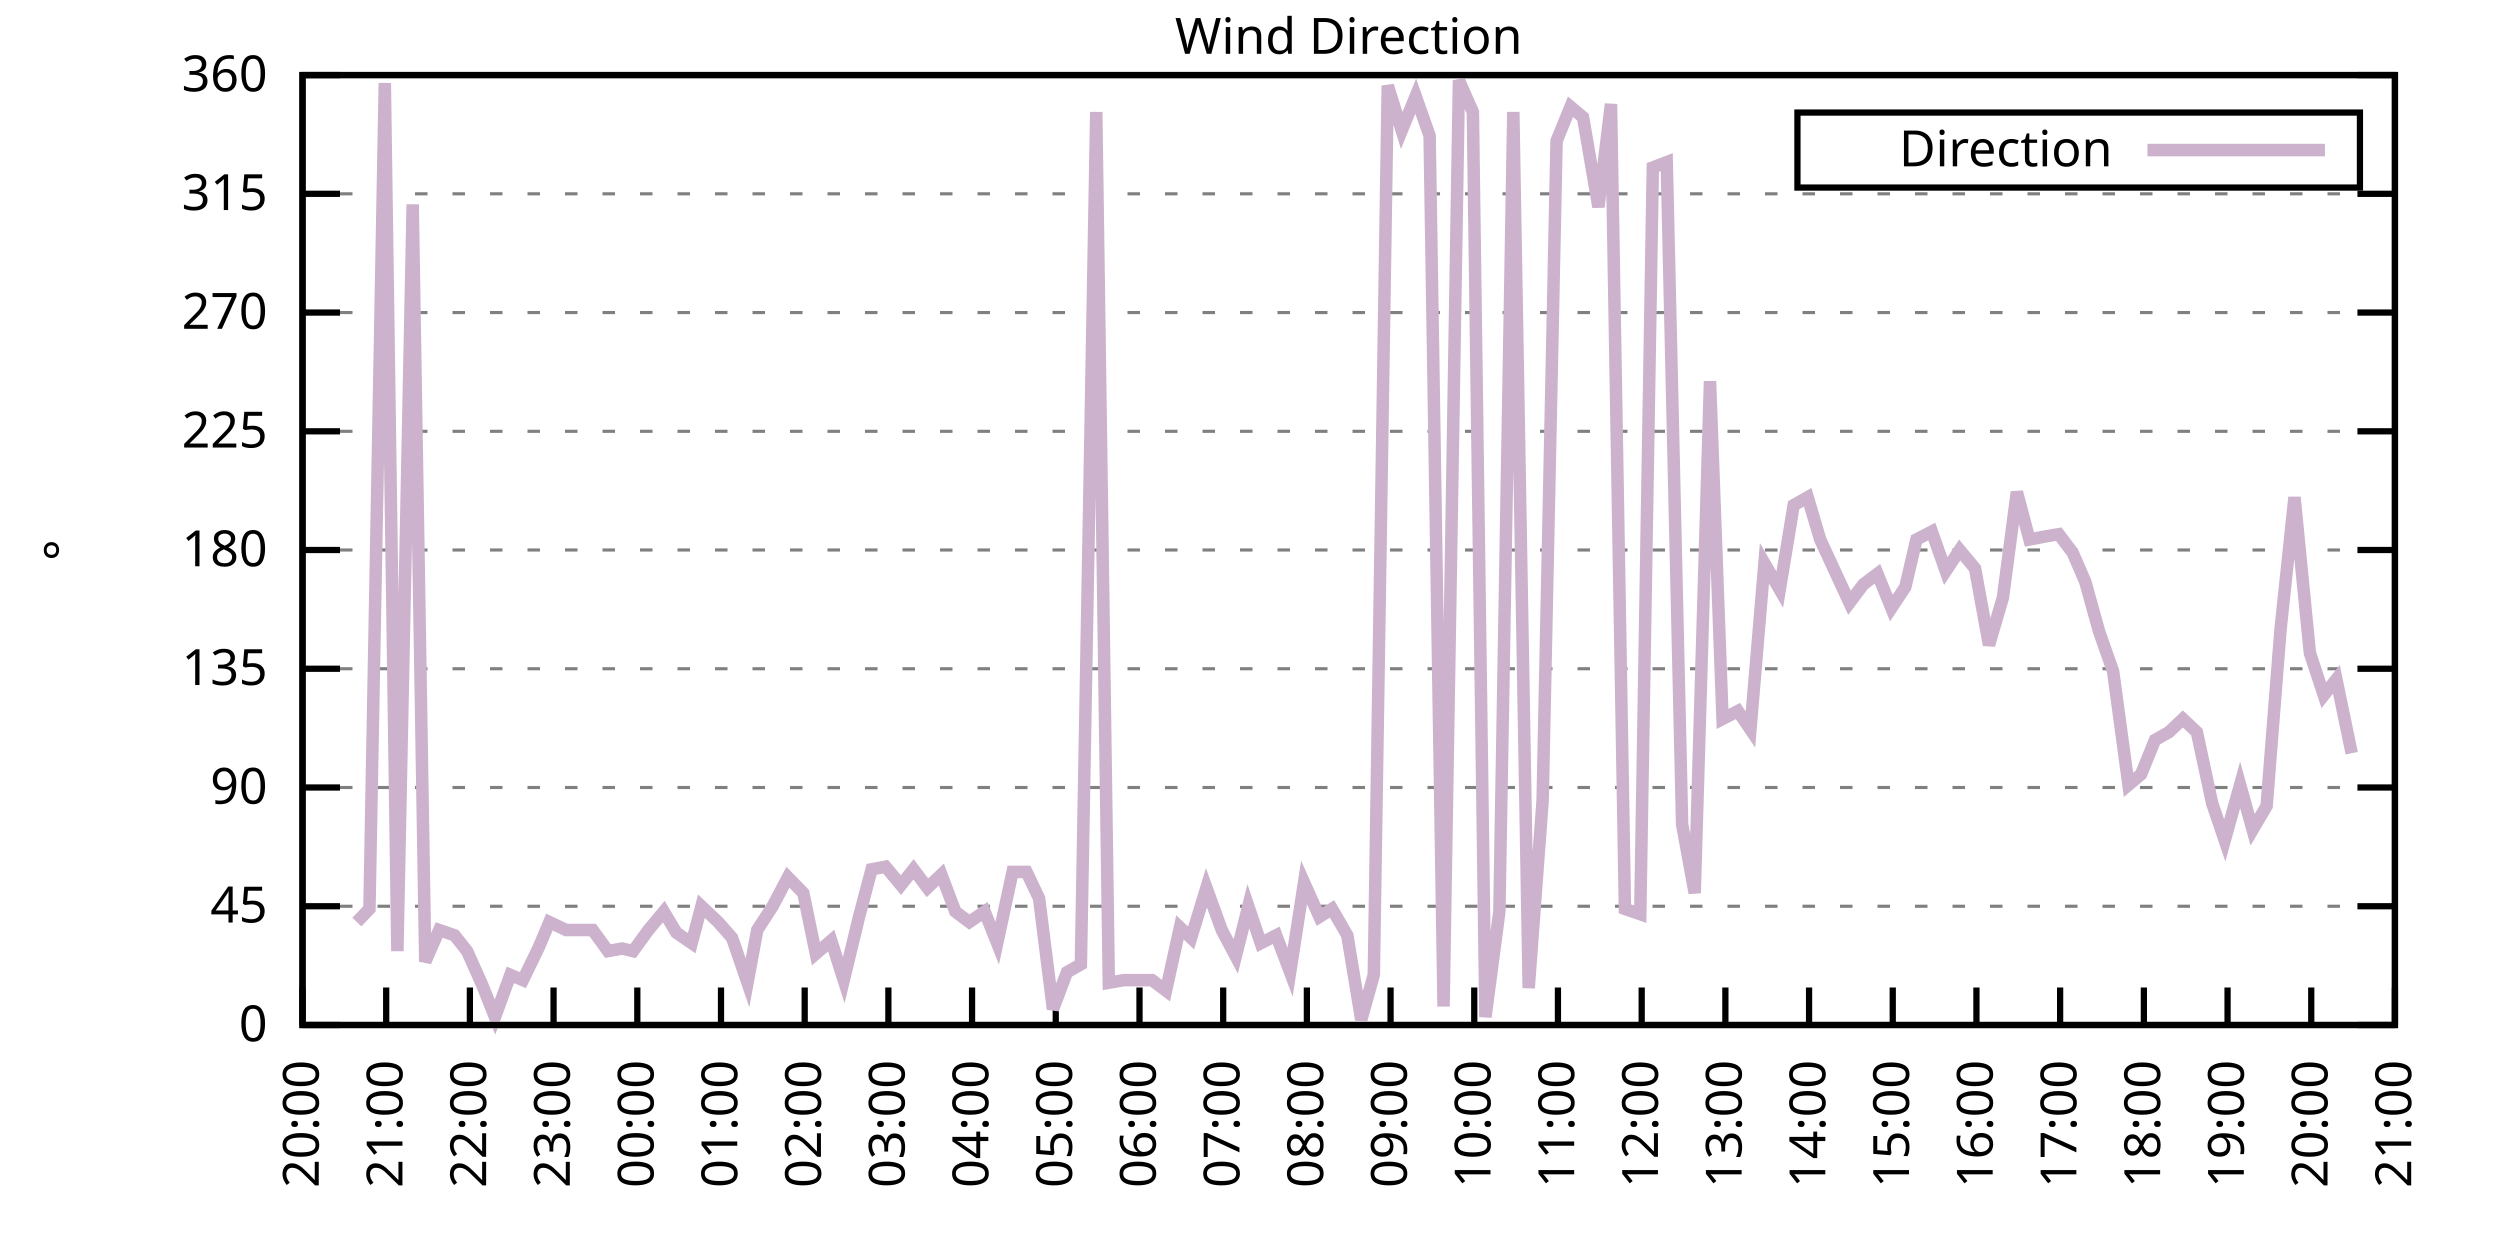
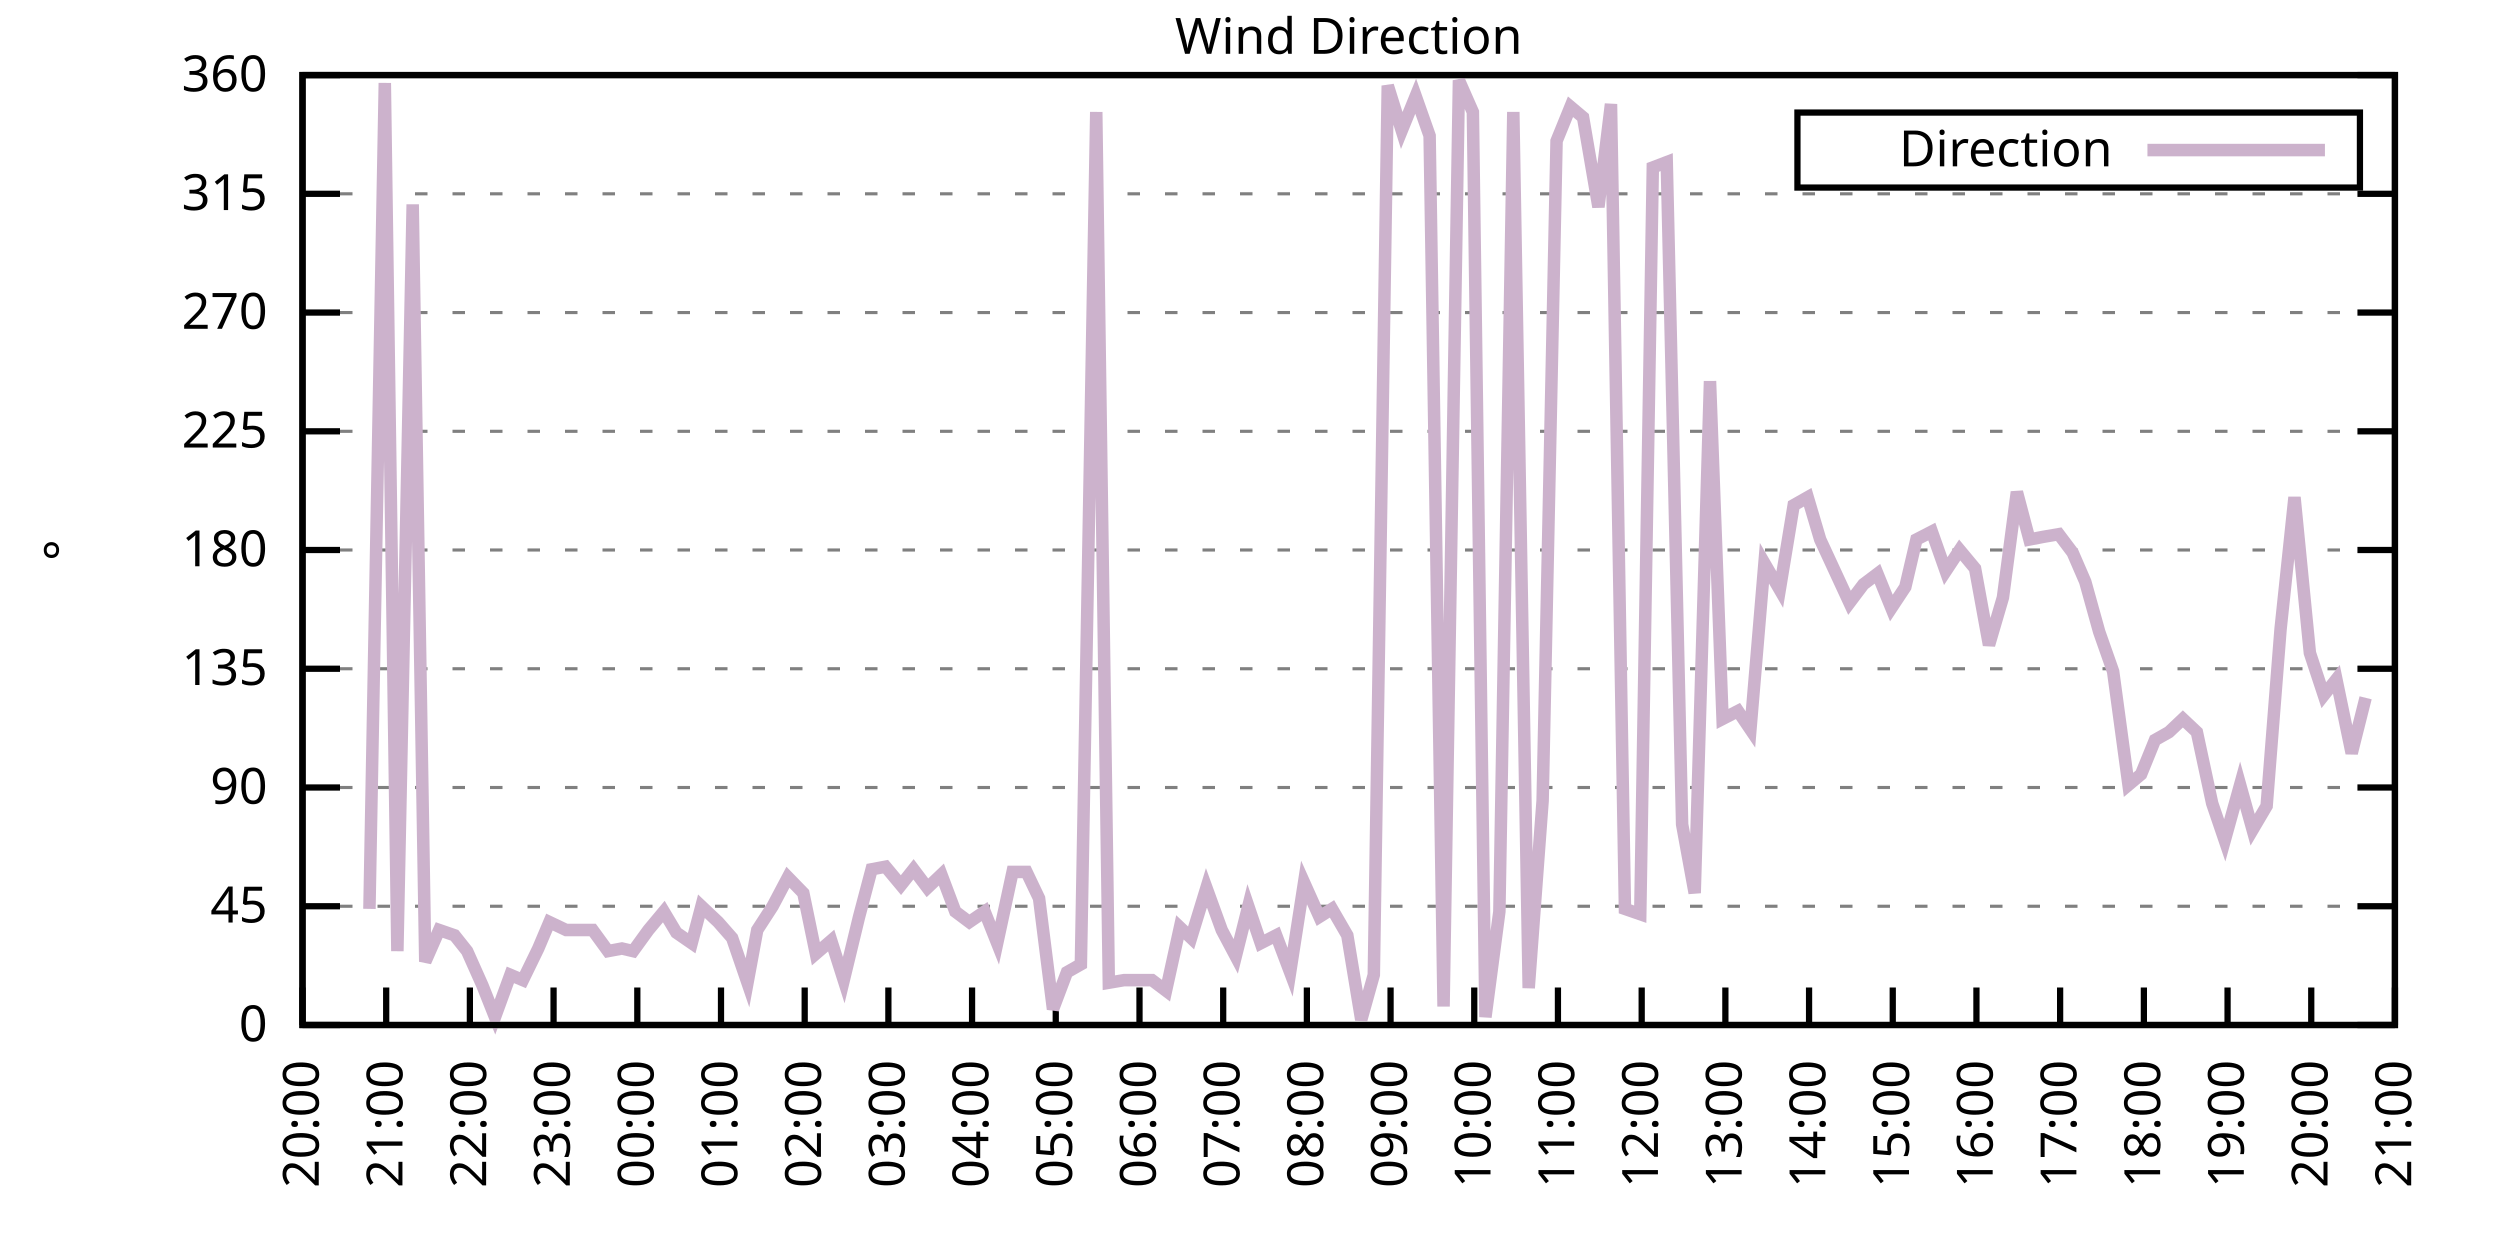
<svg xmlns="http://www.w3.org/2000/svg" xmlns:xlink="http://www.w3.org/1999/xlink" width="400" height="200" viewBox="0 0 400 200">
  <g id="gnuplot_canvas">
    <rect x="0" y="0" width="400" height="200" fill="none" />
    <defs>
      <circle id="gpDot" r="0.5" stroke-width="0.5" stroke="currentColor" />
      <path id="gpPt0" stroke-width="0.333" stroke="currentColor" d="M-1,0 h2 M0,-1 v2" />
      <path id="gpPt1" stroke-width="0.333" stroke="currentColor" d="M-1,-1 L1,1 M1,-1 L-1,1" />
      <path id="gpPt2" stroke-width="0.333" stroke="currentColor" d="M-1,0 L1,0 M0,-1 L0,1 M-1,-1 L1,1 M-1,1 L1,-1" />
      <rect id="gpPt3" stroke-width="0.333" stroke="currentColor" x="-1" y="-1" width="2" height="2" />
      <rect id="gpPt4" stroke-width="0.333" stroke="currentColor" fill="currentColor" x="-1" y="-1" width="2" height="2" />
      <circle id="gpPt5" stroke-width="0.333" stroke="currentColor" cx="0" cy="0" r="1" />
      <use xlink:href="#gpPt5" id="gpPt6" fill="currentColor" stroke="none" />
      <path id="gpPt7" stroke-width="0.333" stroke="currentColor" d="M0,-1.33 L-1.33,0.67 L1.33,0.67 z" />
      <use xlink:href="#gpPt7" id="gpPt8" fill="currentColor" stroke="none" />
      <use xlink:href="#gpPt7" id="gpPt9" stroke="currentColor" transform="rotate(180)" />
      <use xlink:href="#gpPt9" id="gpPt10" fill="currentColor" stroke="none" />
      <use xlink:href="#gpPt3" id="gpPt11" stroke="currentColor" transform="rotate(45)" />
      <use xlink:href="#gpPt11" id="gpPt12" fill="currentColor" stroke="none" />
      <path id="gpPt13" stroke-width="0.333" stroke="currentColor" d="M0,1.330 L1.265,0.411 L0.782,-1.067 L-0.782,-1.076 L-1.265,0.411 z" />
      <use xlink:href="#gpPt13" id="gpPt14" fill="currentColor" stroke="none" />
      <filter id="textbox" filterUnits="objectBoundingBox" x="0" y="0" height="1" width="1">
        <feFlood flood-color="white" flood-opacity="1" result="bgnd" />
        <feComposite in="SourceGraphic" in2="bgnd" operator="atop" />
      </filter>
      <filter id="greybox" filterUnits="objectBoundingBox" x="0" y="0" height="1" width="1">
        <feFlood flood-color="lightgrey" flood-opacity="1" result="grey" />
        <feComposite in="SourceGraphic" in2="grey" operator="atop" />
      </filter>
    </defs>
    <g fill="none" color="white" stroke="currentColor" stroke-width="1.00" stroke-linecap="butt" stroke-linejoin="miter">
</g>
    <g fill="none" color="black" stroke="currentColor" stroke-width="1.00" stroke-linecap="butt" stroke-linejoin="miter">
      <g stroke="none" shape-rendering="crispEdges">
        <polygon fill="rgb(255, 255, 255)" points="48.40,164.00 383.18,164.00 383.18,12.02 48.40,12.02 " />
      </g>
    </g>
    <g fill="none" color="black" stroke="currentColor" stroke-width="1.00" stroke-linecap="butt" stroke-linejoin="miter">
</g>
    <g fill="none" color="black" stroke="black" stroke-width="0.50" stroke-linecap="butt" stroke-linejoin="miter">
</g>
    <g fill="none" color="gray" stroke="currentColor" stroke-width="0.50" stroke-linecap="butt" stroke-linejoin="miter">
      <path stroke="gray" stroke-dasharray="2,4" class="gridline" d="M48.40,164.00 L383.19,164.00  " />
    </g>
    <g fill="none" color="gray" stroke="gray" stroke-width="1.00" stroke-linecap="butt" stroke-linejoin="miter">
</g>
    <g fill="none" color="black" stroke="currentColor" stroke-width="1.00" stroke-linecap="butt" stroke-linejoin="miter">
      <path stroke="black" d="M48.40,164.00 L54.40,164.00 M383.19,164.00 L377.19,164.00  " />
      <g transform="translate(42.80,166.60)" stroke="none" fill="black" font-family="Sans" font-size="8.00" text-anchor="end">
        <text>
          <tspan font-family="Sans"> 0</tspan>
        </text>
      </g>
    </g>
    <g fill="none" color="black" stroke="currentColor" stroke-width="1.00" stroke-linecap="butt" stroke-linejoin="miter">
</g>
    <g fill="none" color="black" stroke="black" stroke-width="0.50" stroke-linecap="butt" stroke-linejoin="miter">
</g>
    <g fill="none" color="gray" stroke="currentColor" stroke-width="0.50" stroke-linecap="butt" stroke-linejoin="miter">
      <path stroke="gray" stroke-dasharray="2,4" class="gridline" d="M48.40,145.00 L383.19,145.00  " />
    </g>
    <g fill="none" color="gray" stroke="gray" stroke-width="1.00" stroke-linecap="butt" stroke-linejoin="miter">
</g>
    <g fill="none" color="black" stroke="currentColor" stroke-width="1.00" stroke-linecap="butt" stroke-linejoin="miter">
      <path stroke="black" d="M48.40,145.00 L54.40,145.00 M383.19,145.00 L377.19,145.00  " />
      <g transform="translate(42.80,147.60)" stroke="none" fill="black" font-family="Sans" font-size="8.00" text-anchor="end">
        <text>
          <tspan font-family="Sans"> 45</tspan>
        </text>
      </g>
    </g>
    <g fill="none" color="black" stroke="currentColor" stroke-width="1.00" stroke-linecap="butt" stroke-linejoin="miter">
</g>
    <g fill="none" color="black" stroke="black" stroke-width="0.50" stroke-linecap="butt" stroke-linejoin="miter">
</g>
    <g fill="none" color="gray" stroke="currentColor" stroke-width="0.50" stroke-linecap="butt" stroke-linejoin="miter">
      <path stroke="gray" stroke-dasharray="2,4" class="gridline" d="M48.40,126.00 L383.19,126.00  " />
    </g>
    <g fill="none" color="gray" stroke="gray" stroke-width="1.00" stroke-linecap="butt" stroke-linejoin="miter">
</g>
    <g fill="none" color="black" stroke="currentColor" stroke-width="1.00" stroke-linecap="butt" stroke-linejoin="miter">
      <path stroke="black" d="M48.40,126.00 L54.40,126.00 M383.19,126.00 L377.19,126.00  " />
      <g transform="translate(42.80,128.60)" stroke="none" fill="black" font-family="Sans" font-size="8.00" text-anchor="end">
        <text>
          <tspan font-family="Sans"> 90</tspan>
        </text>
      </g>
    </g>
    <g fill="none" color="black" stroke="currentColor" stroke-width="1.00" stroke-linecap="butt" stroke-linejoin="miter">
</g>
    <g fill="none" color="black" stroke="black" stroke-width="0.50" stroke-linecap="butt" stroke-linejoin="miter">
</g>
    <g fill="none" color="gray" stroke="currentColor" stroke-width="0.50" stroke-linecap="butt" stroke-linejoin="miter">
      <path stroke="gray" stroke-dasharray="2,4" class="gridline" d="M48.40,107.00 L383.19,107.00  " />
    </g>
    <g fill="none" color="gray" stroke="gray" stroke-width="1.00" stroke-linecap="butt" stroke-linejoin="miter">
</g>
    <g fill="none" color="black" stroke="currentColor" stroke-width="1.00" stroke-linecap="butt" stroke-linejoin="miter">
      <path stroke="black" d="M48.40,107.00 L54.40,107.00 M383.19,107.00 L377.19,107.00  " />
      <g transform="translate(42.80,109.60)" stroke="none" fill="black" font-family="Sans" font-size="8.00" text-anchor="end">
        <text>
          <tspan font-family="Sans"> 135</tspan>
        </text>
      </g>
    </g>
    <g fill="none" color="black" stroke="currentColor" stroke-width="1.00" stroke-linecap="butt" stroke-linejoin="miter">
</g>
    <g fill="none" color="black" stroke="black" stroke-width="0.50" stroke-linecap="butt" stroke-linejoin="miter">
</g>
    <g fill="none" color="gray" stroke="currentColor" stroke-width="0.50" stroke-linecap="butt" stroke-linejoin="miter">
      <path stroke="gray" stroke-dasharray="2,4" class="gridline" d="M48.40,88.00 L383.19,88.00  " />
    </g>
    <g fill="none" color="gray" stroke="gray" stroke-width="1.00" stroke-linecap="butt" stroke-linejoin="miter">
</g>
    <g fill="none" color="black" stroke="currentColor" stroke-width="1.00" stroke-linecap="butt" stroke-linejoin="miter">
      <path stroke="black" d="M48.40,88.00 L54.40,88.00 M383.19,88.00 L377.19,88.00  " />
      <g transform="translate(42.80,90.60)" stroke="none" fill="black" font-family="Sans" font-size="8.00" text-anchor="end">
        <text>
          <tspan font-family="Sans"> 180</tspan>
        </text>
      </g>
    </g>
    <g fill="none" color="black" stroke="currentColor" stroke-width="1.00" stroke-linecap="butt" stroke-linejoin="miter">
</g>
    <g fill="none" color="black" stroke="black" stroke-width="0.50" stroke-linecap="butt" stroke-linejoin="miter">
</g>
    <g fill="none" color="gray" stroke="currentColor" stroke-width="0.50" stroke-linecap="butt" stroke-linejoin="miter">
      <path stroke="gray" stroke-dasharray="2,4" class="gridline" d="M48.40,69.01 L383.19,69.01  " />
    </g>
    <g fill="none" color="gray" stroke="gray" stroke-width="1.00" stroke-linecap="butt" stroke-linejoin="miter">
</g>
    <g fill="none" color="black" stroke="currentColor" stroke-width="1.00" stroke-linecap="butt" stroke-linejoin="miter">
      <path stroke="black" d="M48.40,69.01 L54.40,69.01 M383.19,69.01 L377.19,69.01  " />
      <g transform="translate(42.80,71.61)" stroke="none" fill="black" font-family="Sans" font-size="8.00" text-anchor="end">
        <text>
          <tspan font-family="Sans"> 225</tspan>
        </text>
      </g>
    </g>
    <g fill="none" color="black" stroke="currentColor" stroke-width="1.00" stroke-linecap="butt" stroke-linejoin="miter">
</g>
    <g fill="none" color="black" stroke="black" stroke-width="0.50" stroke-linecap="butt" stroke-linejoin="miter">
</g>
    <g fill="none" color="gray" stroke="currentColor" stroke-width="0.50" stroke-linecap="butt" stroke-linejoin="miter">
      <path stroke="gray" stroke-dasharray="2,4" class="gridline" d="M48.40,50.01 L383.19,50.01  " />
    </g>
    <g fill="none" color="gray" stroke="gray" stroke-width="1.00" stroke-linecap="butt" stroke-linejoin="miter">
</g>
    <g fill="none" color="black" stroke="currentColor" stroke-width="1.00" stroke-linecap="butt" stroke-linejoin="miter">
      <path stroke="black" d="M48.40,50.01 L54.40,50.01 M383.19,50.01 L377.19,50.01  " />
      <g transform="translate(42.80,52.61)" stroke="none" fill="black" font-family="Sans" font-size="8.00" text-anchor="end">
        <text>
          <tspan font-family="Sans"> 270</tspan>
        </text>
      </g>
    </g>
    <g fill="none" color="black" stroke="currentColor" stroke-width="1.00" stroke-linecap="butt" stroke-linejoin="miter">
</g>
    <g fill="none" color="black" stroke="black" stroke-width="0.50" stroke-linecap="butt" stroke-linejoin="miter">
</g>
    <g fill="none" color="gray" stroke="currentColor" stroke-width="0.50" stroke-linecap="butt" stroke-linejoin="miter">
      <path stroke="gray" stroke-dasharray="2,4" class="gridline" d="M48.40,31.01 L383.19,31.01  " />
    </g>
    <g fill="none" color="gray" stroke="gray" stroke-width="1.00" stroke-linecap="butt" stroke-linejoin="miter">
</g>
    <g fill="none" color="black" stroke="currentColor" stroke-width="1.00" stroke-linecap="butt" stroke-linejoin="miter">
      <path stroke="black" d="M48.40,31.01 L54.40,31.01 M383.19,31.01 L377.19,31.01  " />
      <g transform="translate(42.80,33.61)" stroke="none" fill="black" font-family="Sans" font-size="8.00" text-anchor="end">
        <text>
          <tspan font-family="Sans"> 315</tspan>
        </text>
      </g>
    </g>
    <g fill="none" color="black" stroke="currentColor" stroke-width="1.00" stroke-linecap="butt" stroke-linejoin="miter">
</g>
    <g fill="none" color="black" stroke="black" stroke-width="0.50" stroke-linecap="butt" stroke-linejoin="miter">
</g>
    <g fill="none" color="gray" stroke="currentColor" stroke-width="0.50" stroke-linecap="butt" stroke-linejoin="miter">
      <path stroke="gray" stroke-dasharray="2,4" class="gridline" d="M48.40,12.01 L383.19,12.01  " />
    </g>
    <g fill="none" color="gray" stroke="gray" stroke-width="1.00" stroke-linecap="butt" stroke-linejoin="miter">
</g>
    <g fill="none" color="black" stroke="currentColor" stroke-width="1.00" stroke-linecap="butt" stroke-linejoin="miter">
      <path stroke="black" d="M48.40,12.01 L54.40,12.01 M383.19,12.01 L377.19,12.01  " />
      <g transform="translate(42.80,14.61)" stroke="none" fill="black" font-family="Sans" font-size="8.00" text-anchor="end">
        <text>
          <tspan font-family="Sans"> 360</tspan>
        </text>
      </g>
    </g>
    <g fill="none" color="black" stroke="currentColor" stroke-width="1.00" stroke-linecap="butt" stroke-linejoin="miter">
      <path stroke="black" d="M48.40,164.00 L48.40,158.00  " />
      <g transform="translate(51.00,169.60) rotate(270.00)" stroke="none" fill="black" font-family="Sans" font-size="8.00" text-anchor="end">
        <text>
          <tspan font-family="Sans">20:00</tspan>
        </text>
      </g>
    </g>
    <g fill="none" color="black" stroke="currentColor" stroke-width="1.00" stroke-linecap="butt" stroke-linejoin="miter">
      <path stroke="black" d="M61.79,164.00 L61.79,158.00  " />
      <g transform="translate(64.39,169.60) rotate(270.00)" stroke="none" fill="black" font-family="Sans" font-size="8.00" text-anchor="end">
        <text>
          <tspan font-family="Sans">21:00</tspan>
        </text>
      </g>
    </g>
    <g fill="none" color="black" stroke="currentColor" stroke-width="1.00" stroke-linecap="butt" stroke-linejoin="miter">
      <path stroke="black" d="M75.18,164.00 L75.18,158.00  " />
      <g transform="translate(77.78,169.60) rotate(270.00)" stroke="none" fill="black" font-family="Sans" font-size="8.00" text-anchor="end">
        <text>
          <tspan font-family="Sans">22:00</tspan>
        </text>
      </g>
    </g>
    <g fill="none" color="black" stroke="currentColor" stroke-width="1.00" stroke-linecap="butt" stroke-linejoin="miter">
      <path stroke="black" d="M88.57,164.00 L88.57,158.00  " />
      <g transform="translate(91.17,169.60) rotate(270.00)" stroke="none" fill="black" font-family="Sans" font-size="8.00" text-anchor="end">
        <text>
          <tspan font-family="Sans">23:00</tspan>
        </text>
      </g>
    </g>
    <g fill="none" color="black" stroke="currentColor" stroke-width="1.00" stroke-linecap="butt" stroke-linejoin="miter">
      <path stroke="black" d="M101.97,164.00 L101.97,158.00  " />
      <g transform="translate(104.57,169.60) rotate(270.00)" stroke="none" fill="black" font-family="Sans" font-size="8.00" text-anchor="end">
        <text>
          <tspan font-family="Sans">00:00</tspan>
        </text>
      </g>
    </g>
    <g fill="none" color="black" stroke="currentColor" stroke-width="1.00" stroke-linecap="butt" stroke-linejoin="miter">
      <path stroke="black" d="M115.36,164.00 L115.36,158.00  " />
      <g transform="translate(117.96,169.60) rotate(270.00)" stroke="none" fill="black" font-family="Sans" font-size="8.00" text-anchor="end">
        <text>
          <tspan font-family="Sans">01:00</tspan>
        </text>
      </g>
    </g>
    <g fill="none" color="black" stroke="currentColor" stroke-width="1.00" stroke-linecap="butt" stroke-linejoin="miter">
      <path stroke="black" d="M128.75,164.00 L128.75,158.00  " />
      <g transform="translate(131.35,169.60) rotate(270.00)" stroke="none" fill="black" font-family="Sans" font-size="8.00" text-anchor="end">
        <text>
          <tspan font-family="Sans">02:00</tspan>
        </text>
      </g>
    </g>
    <g fill="none" color="black" stroke="currentColor" stroke-width="1.00" stroke-linecap="butt" stroke-linejoin="miter">
      <path stroke="black" d="M142.14,164.00 L142.14,158.00  " />
      <g transform="translate(144.74,169.60) rotate(270.00)" stroke="none" fill="black" font-family="Sans" font-size="8.00" text-anchor="end">
        <text>
          <tspan font-family="Sans">03:00</tspan>
        </text>
      </g>
    </g>
    <g fill="none" color="black" stroke="currentColor" stroke-width="1.00" stroke-linecap="butt" stroke-linejoin="miter">
      <path stroke="black" d="M155.53,164.00 L155.53,158.00  " />
      <g transform="translate(158.13,169.60) rotate(270.00)" stroke="none" fill="black" font-family="Sans" font-size="8.00" text-anchor="end">
        <text>
          <tspan font-family="Sans">04:00</tspan>
        </text>
      </g>
    </g>
    <g fill="none" color="black" stroke="currentColor" stroke-width="1.00" stroke-linecap="butt" stroke-linejoin="miter">
      <path stroke="black" d="M168.92,164.00 L168.92,158.00  " />
      <g transform="translate(171.52,169.60) rotate(270.00)" stroke="none" fill="black" font-family="Sans" font-size="8.00" text-anchor="end">
        <text>
          <tspan font-family="Sans">05:00</tspan>
        </text>
      </g>
    </g>
    <g fill="none" color="black" stroke="currentColor" stroke-width="1.00" stroke-linecap="butt" stroke-linejoin="miter">
      <path stroke="black" d="M182.32,164.00 L182.32,158.00  " />
      <g transform="translate(184.92,169.60) rotate(270.00)" stroke="none" fill="black" font-family="Sans" font-size="8.00" text-anchor="end">
        <text>
          <tspan font-family="Sans">06:00</tspan>
        </text>
      </g>
    </g>
    <g fill="none" color="black" stroke="currentColor" stroke-width="1.00" stroke-linecap="butt" stroke-linejoin="miter">
      <path stroke="black" d="M195.71,164.00 L195.71,158.00  " />
      <g transform="translate(198.31,169.60) rotate(270.00)" stroke="none" fill="black" font-family="Sans" font-size="8.00" text-anchor="end">
        <text>
          <tspan font-family="Sans">07:00</tspan>
        </text>
      </g>
    </g>
    <g fill="none" color="black" stroke="currentColor" stroke-width="1.00" stroke-linecap="butt" stroke-linejoin="miter">
      <path stroke="black" d="M209.10,164.00 L209.10,158.00  " />
      <g transform="translate(211.70,169.60) rotate(270.00)" stroke="none" fill="black" font-family="Sans" font-size="8.00" text-anchor="end">
        <text>
          <tspan font-family="Sans">08:00</tspan>
        </text>
      </g>
    </g>
    <g fill="none" color="black" stroke="currentColor" stroke-width="1.00" stroke-linecap="butt" stroke-linejoin="miter">
      <path stroke="black" d="M222.49,164.00 L222.49,158.00  " />
      <g transform="translate(225.09,169.60) rotate(270.00)" stroke="none" fill="black" font-family="Sans" font-size="8.00" text-anchor="end">
        <text>
          <tspan font-family="Sans">09:00</tspan>
        </text>
      </g>
    </g>
    <g fill="none" color="black" stroke="currentColor" stroke-width="1.00" stroke-linecap="butt" stroke-linejoin="miter">
      <path stroke="black" d="M235.88,164.00 L235.88,158.00  " />
      <g transform="translate(238.48,169.60) rotate(270.00)" stroke="none" fill="black" font-family="Sans" font-size="8.00" text-anchor="end">
        <text>
          <tspan font-family="Sans">10:00</tspan>
        </text>
      </g>
    </g>
    <g fill="none" color="black" stroke="currentColor" stroke-width="1.00" stroke-linecap="butt" stroke-linejoin="miter">
      <path stroke="black" d="M249.27,164.00 L249.27,158.00  " />
      <g transform="translate(251.87,169.60) rotate(270.00)" stroke="none" fill="black" font-family="Sans" font-size="8.00" text-anchor="end">
        <text>
          <tspan font-family="Sans">11:00</tspan>
        </text>
      </g>
    </g>
    <g fill="none" color="black" stroke="currentColor" stroke-width="1.00" stroke-linecap="butt" stroke-linejoin="miter">
      <path stroke="black" d="M262.67,164.00 L262.67,158.00  " />
      <g transform="translate(265.27,169.60) rotate(270.00)" stroke="none" fill="black" font-family="Sans" font-size="8.00" text-anchor="end">
        <text>
          <tspan font-family="Sans">12:00</tspan>
        </text>
      </g>
    </g>
    <g fill="none" color="black" stroke="currentColor" stroke-width="1.00" stroke-linecap="butt" stroke-linejoin="miter">
      <path stroke="black" d="M276.06,164.00 L276.06,158.00  " />
      <g transform="translate(278.66,169.60) rotate(270.00)" stroke="none" fill="black" font-family="Sans" font-size="8.00" text-anchor="end">
        <text>
          <tspan font-family="Sans">13:00</tspan>
        </text>
      </g>
    </g>
    <g fill="none" color="black" stroke="currentColor" stroke-width="1.00" stroke-linecap="butt" stroke-linejoin="miter">
      <path stroke="black" d="M289.45,164.00 L289.45,158.00  " />
      <g transform="translate(292.05,169.60) rotate(270.00)" stroke="none" fill="black" font-family="Sans" font-size="8.00" text-anchor="end">
        <text>
          <tspan font-family="Sans">14:00</tspan>
        </text>
      </g>
    </g>
    <g fill="none" color="black" stroke="currentColor" stroke-width="1.00" stroke-linecap="butt" stroke-linejoin="miter">
      <path stroke="black" d="M302.84,164.00 L302.84,158.00  " />
      <g transform="translate(305.44,169.60) rotate(270.00)" stroke="none" fill="black" font-family="Sans" font-size="8.00" text-anchor="end">
        <text>
          <tspan font-family="Sans">15:00</tspan>
        </text>
      </g>
    </g>
    <g fill="none" color="black" stroke="currentColor" stroke-width="1.00" stroke-linecap="butt" stroke-linejoin="miter">
      <path stroke="black" d="M316.23,164.00 L316.23,158.00  " />
      <g transform="translate(318.83,169.60) rotate(270.00)" stroke="none" fill="black" font-family="Sans" font-size="8.00" text-anchor="end">
        <text>
          <tspan font-family="Sans">16:00</tspan>
        </text>
      </g>
    </g>
    <g fill="none" color="black" stroke="currentColor" stroke-width="1.00" stroke-linecap="butt" stroke-linejoin="miter">
      <path stroke="black" d="M329.62,164.00 L329.62,158.00  " />
      <g transform="translate(332.22,169.60) rotate(270.00)" stroke="none" fill="black" font-family="Sans" font-size="8.00" text-anchor="end">
        <text>
          <tspan font-family="Sans">17:00</tspan>
        </text>
      </g>
    </g>
    <g fill="none" color="black" stroke="currentColor" stroke-width="1.00" stroke-linecap="butt" stroke-linejoin="miter">
      <path stroke="black" d="M343.02,164.00 L343.02,158.00  " />
      <g transform="translate(345.62,169.60) rotate(270.00)" stroke="none" fill="black" font-family="Sans" font-size="8.00" text-anchor="end">
        <text>
          <tspan font-family="Sans">18:00</tspan>
        </text>
      </g>
    </g>
    <g fill="none" color="black" stroke="currentColor" stroke-width="1.00" stroke-linecap="butt" stroke-linejoin="miter">
      <path stroke="black" d="M356.41,164.00 L356.41,158.00  " />
      <g transform="translate(359.01,169.60) rotate(270.00)" stroke="none" fill="black" font-family="Sans" font-size="8.00" text-anchor="end">
        <text>
          <tspan font-family="Sans">19:00</tspan>
        </text>
      </g>
    </g>
    <g fill="none" color="black" stroke="currentColor" stroke-width="1.00" stroke-linecap="butt" stroke-linejoin="miter">
      <path stroke="black" d="M369.80,164.00 L369.80,158.00  " />
      <g transform="translate(372.40,169.60) rotate(270.00)" stroke="none" fill="black" font-family="Sans" font-size="8.00" text-anchor="end">
        <text>
          <tspan font-family="Sans">20:00</tspan>
        </text>
      </g>
    </g>
    <g fill="none" color="black" stroke="currentColor" stroke-width="1.00" stroke-linecap="butt" stroke-linejoin="miter">
      <path stroke="black" d="M383.19,164.00 L383.19,158.00  " />
      <g transform="translate(385.79,169.60) rotate(270.00)" stroke="none" fill="black" font-family="Sans" font-size="8.00" text-anchor="end">
        <text>
          <tspan font-family="Sans">21:00</tspan>
        </text>
      </g>
    </g>
    <g fill="none" color="black" stroke="currentColor" stroke-width="1.00" stroke-linecap="butt" stroke-linejoin="miter">
</g>
    <g fill="none" color="black" stroke="currentColor" stroke-width="1.00" stroke-linecap="butt" stroke-linejoin="miter">
      <path stroke="black" d="M48.40,12.01 L48.40,164.00 L383.19,164.00 L383.19,12.01 L48.40,12.01 Z  " />
    </g>
    <g fill="none" color="black" stroke="currentColor" stroke-width="1.00" stroke-linecap="butt" stroke-linejoin="miter">
</g>
    <g fill="none" color="black" stroke="currentColor" stroke-width="1.00" stroke-linecap="butt" stroke-linejoin="miter">
      <path stroke="black" d="M287.59,30.01 L287.59,18.01 L377.59,18.01 L377.59,30.01 L287.59,30.01 Z  " />
    </g>
    <g id="Wind_direction_plot_1">
      <g fill="none" color="white" stroke="black" stroke-width="2.00" stroke-linecap="butt" stroke-linejoin="miter">
</g>
      <g fill="none" color="black" stroke="currentColor" stroke-width="2.00" stroke-linecap="butt" stroke-linejoin="miter">
        <g transform="translate(337.99,26.61)" stroke="none" fill="black" font-family="Sans" font-size="8.00" text-anchor="end">
          <text>
            <tspan font-family="Sans">Direction</tspan>
          </text>
        </g>
      </g>
      <g fill="none" color="black" stroke="currentColor" stroke-width="2.00" stroke-linecap="butt" stroke-linejoin="miter">
-         <path stroke="rgb(204, 178, 204)" d="M343.59,24.01 L371.99,24.01 M57.10,147.53 L59.11,145.42 L61.57,13.28 L63.58,152.18 L66.03,32.70 L68.04,153.87   L70.27,148.80 L72.73,149.65 L74.74,152.18 L77.19,157.67 L79.20,162.73 L81.66,155.98 L83.66,156.82 L86.12,151.76   L87.91,147.53 L90.58,148.80 L92.59,148.80 L94.82,148.80 L97.28,152.18 L99.51,151.76 L101.30,152.18 L103.75,148.80   L106.21,145.85 L108.22,149.22 L110.67,150.91 L112.23,145.00 L114.91,147.53 L117.14,150.07 L119.60,157.24 L121.16,148.80   L123.62,145.00 L126.07,140.36 L128.53,142.89 L130.54,152.60 L132.99,150.49 L135.00,156.82 L137.45,146.69 L139.46,139.09   L141.69,138.67 L144.15,141.62 L146.16,139.09 L148.39,142.05 L150.62,139.93 L152.85,145.85 L155.09,147.53 L157.54,145.85   L159.55,150.91 L162.01,139.51 L164.24,139.51 L166.25,143.73 L168.48,161.47 L170.71,155.56 L172.94,154.29 L175.40,17.92   L177.41,157.24 L179.86,156.82 L181.87,156.82 L184.32,156.82 L186.56,158.51 L188.79,148.38 L190.57,150.07 L193.03,142.05   L195.48,148.80 L197.72,153.02 L199.73,145.00 L201.73,150.91 L204.19,149.65 L206.42,155.56 L208.65,141.20 L211.11,146.69   L213.12,145.42 L215.57,149.65 L217.80,163.16 L219.81,155.98 L222.04,13.70 L224.28,20.88 L226.51,15.39 L228.74,21.72   L230.97,161.04 L233.43,12.85 L235.66,17.92 L237.67,162.73 L239.90,145.85 L242.13,17.92 L244.59,158.09 L246.82,128.11   L249.05,22.56 L251.28,17.08 L253.29,18.77 L255.75,33.12 L257.76,16.65 L259.99,145.42 L262.44,146.27 L264.45,26.79   L266.68,25.94 L269.14,131.91 L271.15,142.89 L273.60,60.98 L275.61,115.03 L278.07,113.76 L280.07,116.71 L282.31,90.12   L284.76,94.34 L286.99,80.83 L289.23,79.56 L291.23,86.32 L295.92,96.45 L298.15,93.49 L300.39,91.80 L302.62,97.29   L304.85,93.92 L306.63,86.32 L309.09,85.05 L311.32,91.38 L313.55,88.00 L316.01,90.96 L318.24,103.20 L320.47,95.60   L322.70,78.72 L324.71,86.32 L326.95,85.89 L329.40,85.47 L331.63,88.43 L333.64,93.07 L335.87,101.09 L338.10,107.43   L340.56,125.58 L342.57,123.89 L344.80,118.40 L347.03,117.14 L349.26,115.03 L351.50,117.14 L353.95,128.54 L355.96,134.45   L358.42,125.58 L360.42,132.76 L362.66,128.96 L364.89,100.67 L367.12,79.56 L369.58,104.47 L371.81,111.23 L373.82,108.69   L376.27,120.51  " />
+         <path stroke="rgb(204, 178, 204)" d="M343.59,24.01 L371.99,24.01 M59.11,145.42 L61.57,13.28 L63.58,152.18 L66.03,32.70 L68.04,153.87 L70.27,148.80   L72.73,149.65 L74.74,152.18 L77.19,157.67 L79.20,162.73 L81.66,155.98 L83.66,156.82 L86.12,151.76 L87.91,147.53   L90.58,148.80 L92.59,148.80 L94.82,148.80 L97.28,152.18 L99.51,151.76 L101.30,152.18 L103.75,148.80 L106.21,145.85   L108.22,149.22 L110.67,150.91 L112.23,145.00 L114.91,147.53 L117.14,150.07 L119.60,157.24 L121.16,148.80 L123.62,145.00   L126.07,140.36 L128.53,142.89 L130.54,152.60 L132.99,150.49 L135.00,156.82 L137.45,146.69 L139.46,139.09 L141.69,138.67   L144.15,141.62 L146.16,139.09 L148.39,142.05 L150.62,139.93 L152.85,145.85 L155.09,147.53 L157.54,145.85 L159.55,150.91   L162.01,139.51 L164.24,139.51 L166.25,143.73 L168.48,161.47 L170.71,155.56 L172.94,154.29 L175.40,17.92 L177.41,157.24   L179.86,156.82 L181.87,156.82 L184.32,156.82 L186.56,158.51 L188.79,148.38 L190.57,150.07 L193.03,142.05 L195.48,148.80   L197.72,153.02 L199.73,145.00 L201.73,150.91 L204.19,149.65 L206.42,155.56 L208.65,141.20 L211.11,146.69 L213.12,145.42   L215.57,149.65 L217.80,163.16 L219.81,155.98 L222.04,13.70 L224.28,20.88 L226.51,15.39 L228.74,21.72 L230.97,161.04   L233.43,12.85 L235.66,17.92 L237.67,162.73 L239.90,145.85 L242.13,17.92 L244.59,158.09 L246.82,128.11 L249.05,22.56   L251.28,17.08 L253.29,18.77 L255.75,33.12 L257.76,16.65 L259.99,145.42 L262.44,146.27 L264.45,26.79 L266.68,25.94   L269.14,131.91 L271.15,142.89 L273.60,60.98 L275.61,115.03 L278.07,113.76 L280.07,116.71 L282.31,90.12 L284.76,94.34   L286.99,80.83 L289.23,79.56 L291.23,86.32 L295.92,96.45 L298.15,93.49 L300.39,91.80 L302.62,97.29 L304.85,93.92   L306.63,86.32 L309.09,85.05 L311.32,91.38 L313.55,88.00 L316.01,90.96 L318.24,103.20 L320.47,95.60 L322.70,78.72   L324.71,86.32 L326.95,85.89 L329.40,85.47 L331.63,88.43 L333.64,93.07 L335.87,101.09 L338.10,107.43 L340.56,125.58   L342.57,123.89 L344.80,118.40 L347.03,117.14 L349.26,115.03 L351.50,117.14 L353.95,128.54 L355.96,134.45 L358.42,125.58   L360.42,132.76 L362.66,128.96 L364.89,100.67 L367.12,79.56 L369.58,104.47 L371.81,111.23 L373.82,108.69 L376.27,120.51   L378.50,111.65  " />
      </g>
    </g>
    <g fill="none" color="black" stroke="currentColor" stroke-width="2.00" stroke-linecap="butt" stroke-linejoin="miter">
</g>
    <g fill="none" color="black" stroke="black" stroke-width="1.00" stroke-linecap="butt" stroke-linejoin="miter">
</g>
    <g fill="none" color="black" stroke="currentColor" stroke-width="1.00" stroke-linecap="butt" stroke-linejoin="miter">
      <path stroke="black" d="M48.40,12.01 L48.40,164.00 L383.19,164.00 L383.19,12.01 L48.40,12.01 Z  " />
      <g transform="translate(12.80,88.01) rotate(270.00)" stroke="none" fill="black" font-family="Sans" font-size="8.00" text-anchor="middle">
        <text>
          <tspan font-family="Sans">°</tspan>
        </text>
      </g>
    </g>
    <g fill="none" color="black" stroke="currentColor" stroke-width="1.00" stroke-linecap="butt" stroke-linejoin="miter">
</g>
    <g fill="none" color="black" stroke="currentColor" stroke-width="1.00" stroke-linecap="butt" stroke-linejoin="miter">
      <g transform="translate(215.79,8.61)" stroke="none" fill="black" font-family="Sans" font-size="8.00" text-anchor="middle">
        <text>
          <tspan font-family="Sans">Wind Direction</tspan>
        </text>
      </g>
    </g>
    <g fill="none" color="black" stroke="currentColor" stroke-width="1.00" stroke-linecap="butt" stroke-linejoin="miter">
</g>
  </g>
</svg>
